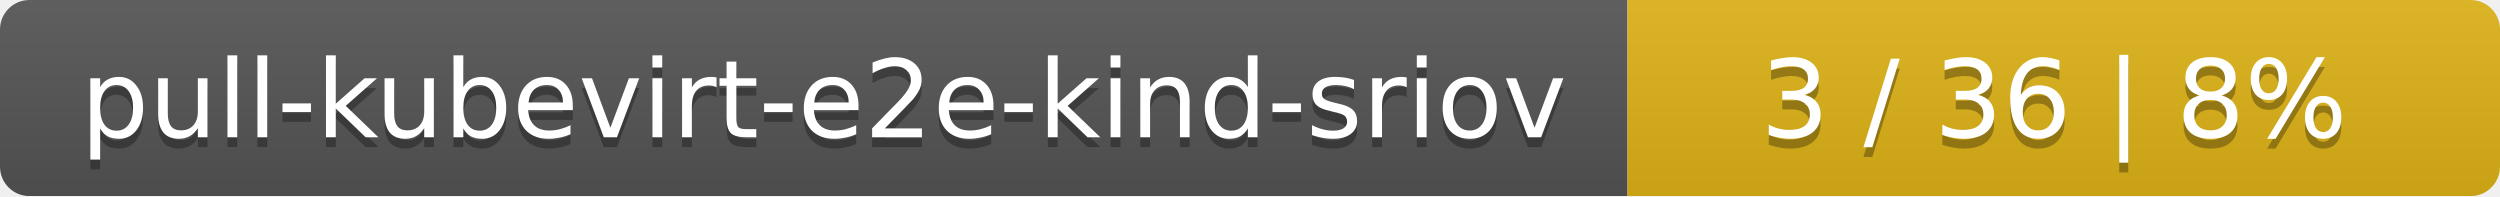
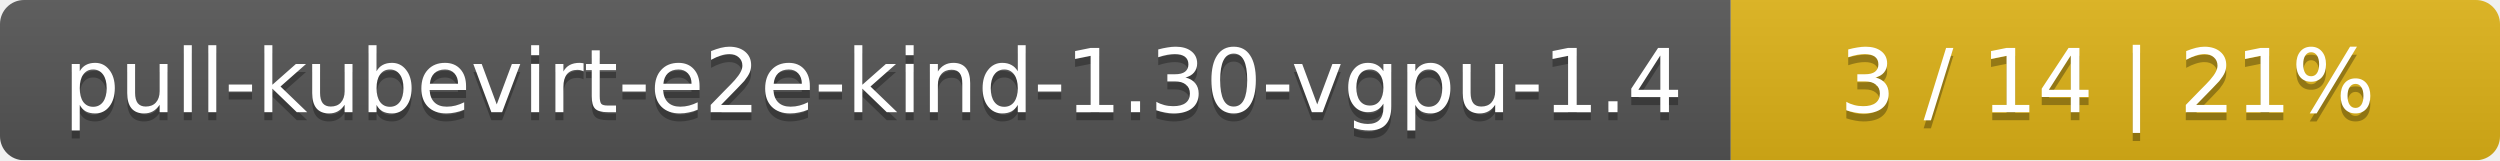
- <svg xmlns="http://www.w3.org/2000/svg" width="255" height="20">
+ <svg xmlns="http://www.w3.org/2000/svg" width="312" height="20">
  <linearGradient id="smooth" x2="0" y2="100%">
    <stop offset="0" stop-color="#bbb" stop-opacity=".1" />
    <stop offset="1" stop-opacity=".1" />
  </linearGradient>
  <mask id="round">
-     <rect width="255" height="20" rx="3" fill="#fff" />
+     <rect width="312" height="20" rx="3" fill="#fff" />
  </mask>
  <g mask="url(#round)">
-     <rect width="166" height="20" fill="#555" />
-     <rect x="166" width="89" height="20" fill="#dfb317" />
-     <rect width="255" height="20" fill="url(#smooth)" />
+     <rect width="216" height="20" fill="#555" />
+     <rect x="216" width="96" height="20" fill="#dfb317" />
+     <rect width="312" height="20" fill="url(#smooth)" />
  </g>
  <g fill="#fff" text-anchor="middle" font-family="DejaVu Sans,Verdana,Geneva,sans-serif" font-size="11">
-     <text x="84" y="15" fill="#010101" fill-opacity=".3">pull-kubevirt-e2e-kind-sriov</text>
-     <text x="84" y="14">pull-kubevirt-e2e-kind-sriov</text>
-     <text x="209.5" y="15" fill="#010101" fill-opacity=".3">3 / 36    |    8%</text>
-     <text x="209.5" y="14">3 / 36    |    8%</text>
+     <text x="109" y="15" fill="#010101" fill-opacity=".3">pull-kubevirt-e2e-kind-1.30-vgpu-1.4</text>
+     <text x="109" y="14">pull-kubevirt-e2e-kind-1.30-vgpu-1.4</text>
+     <text x="263" y="15" fill="#010101" fill-opacity=".3">3 / 14    |    21%</text>
+     <text x="263" y="14">3 / 14    |    21%</text>
  </g>
</svg>
